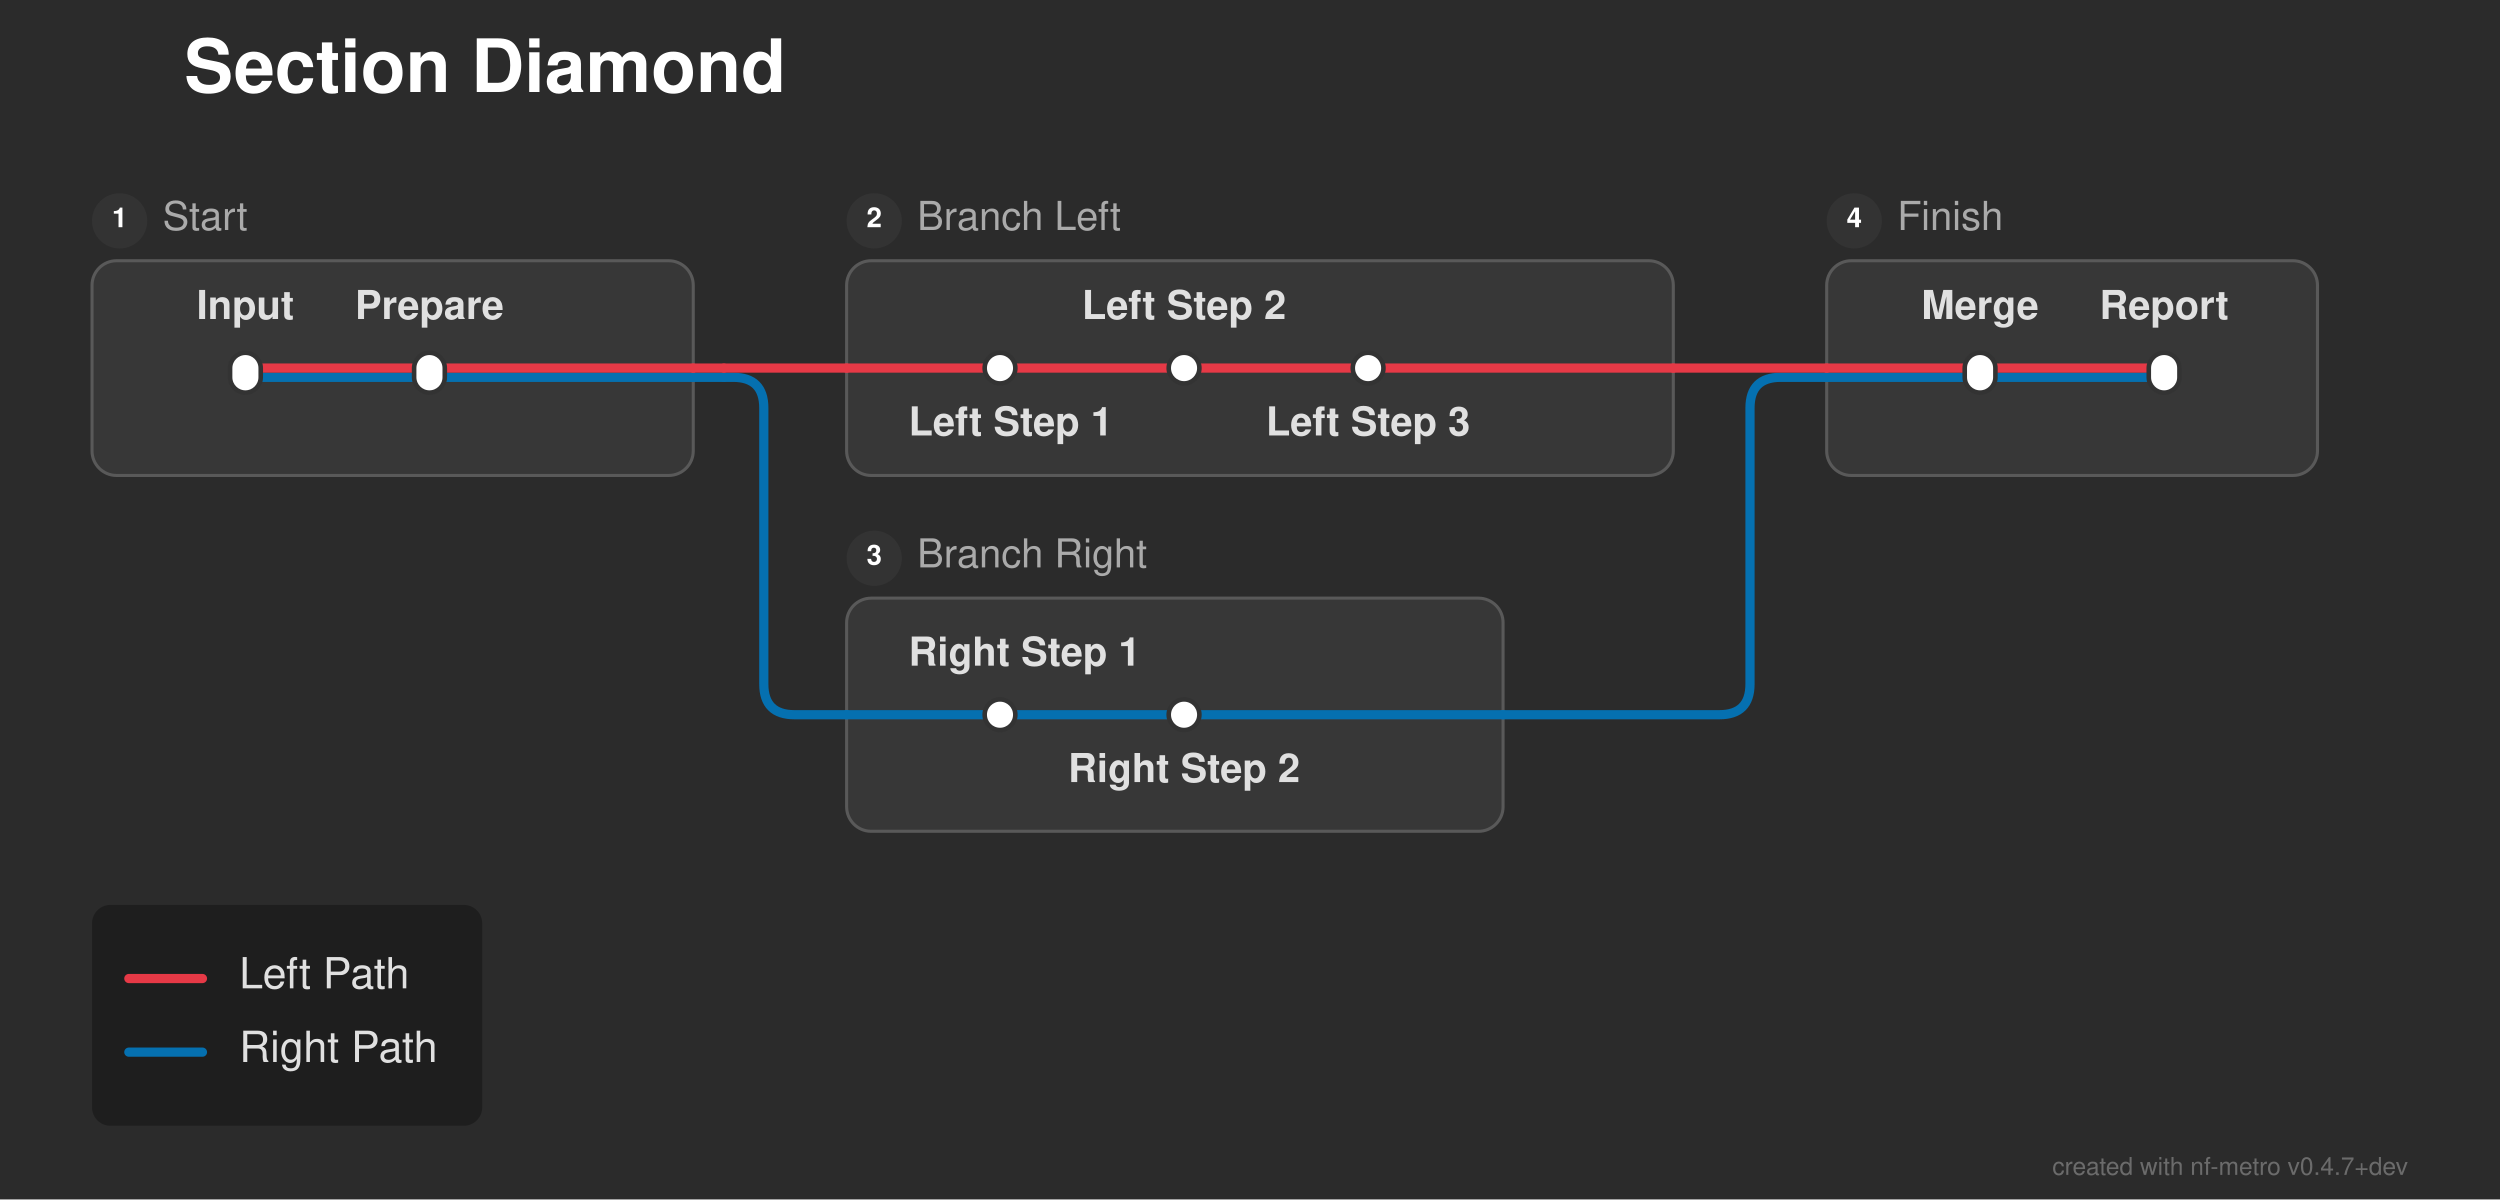
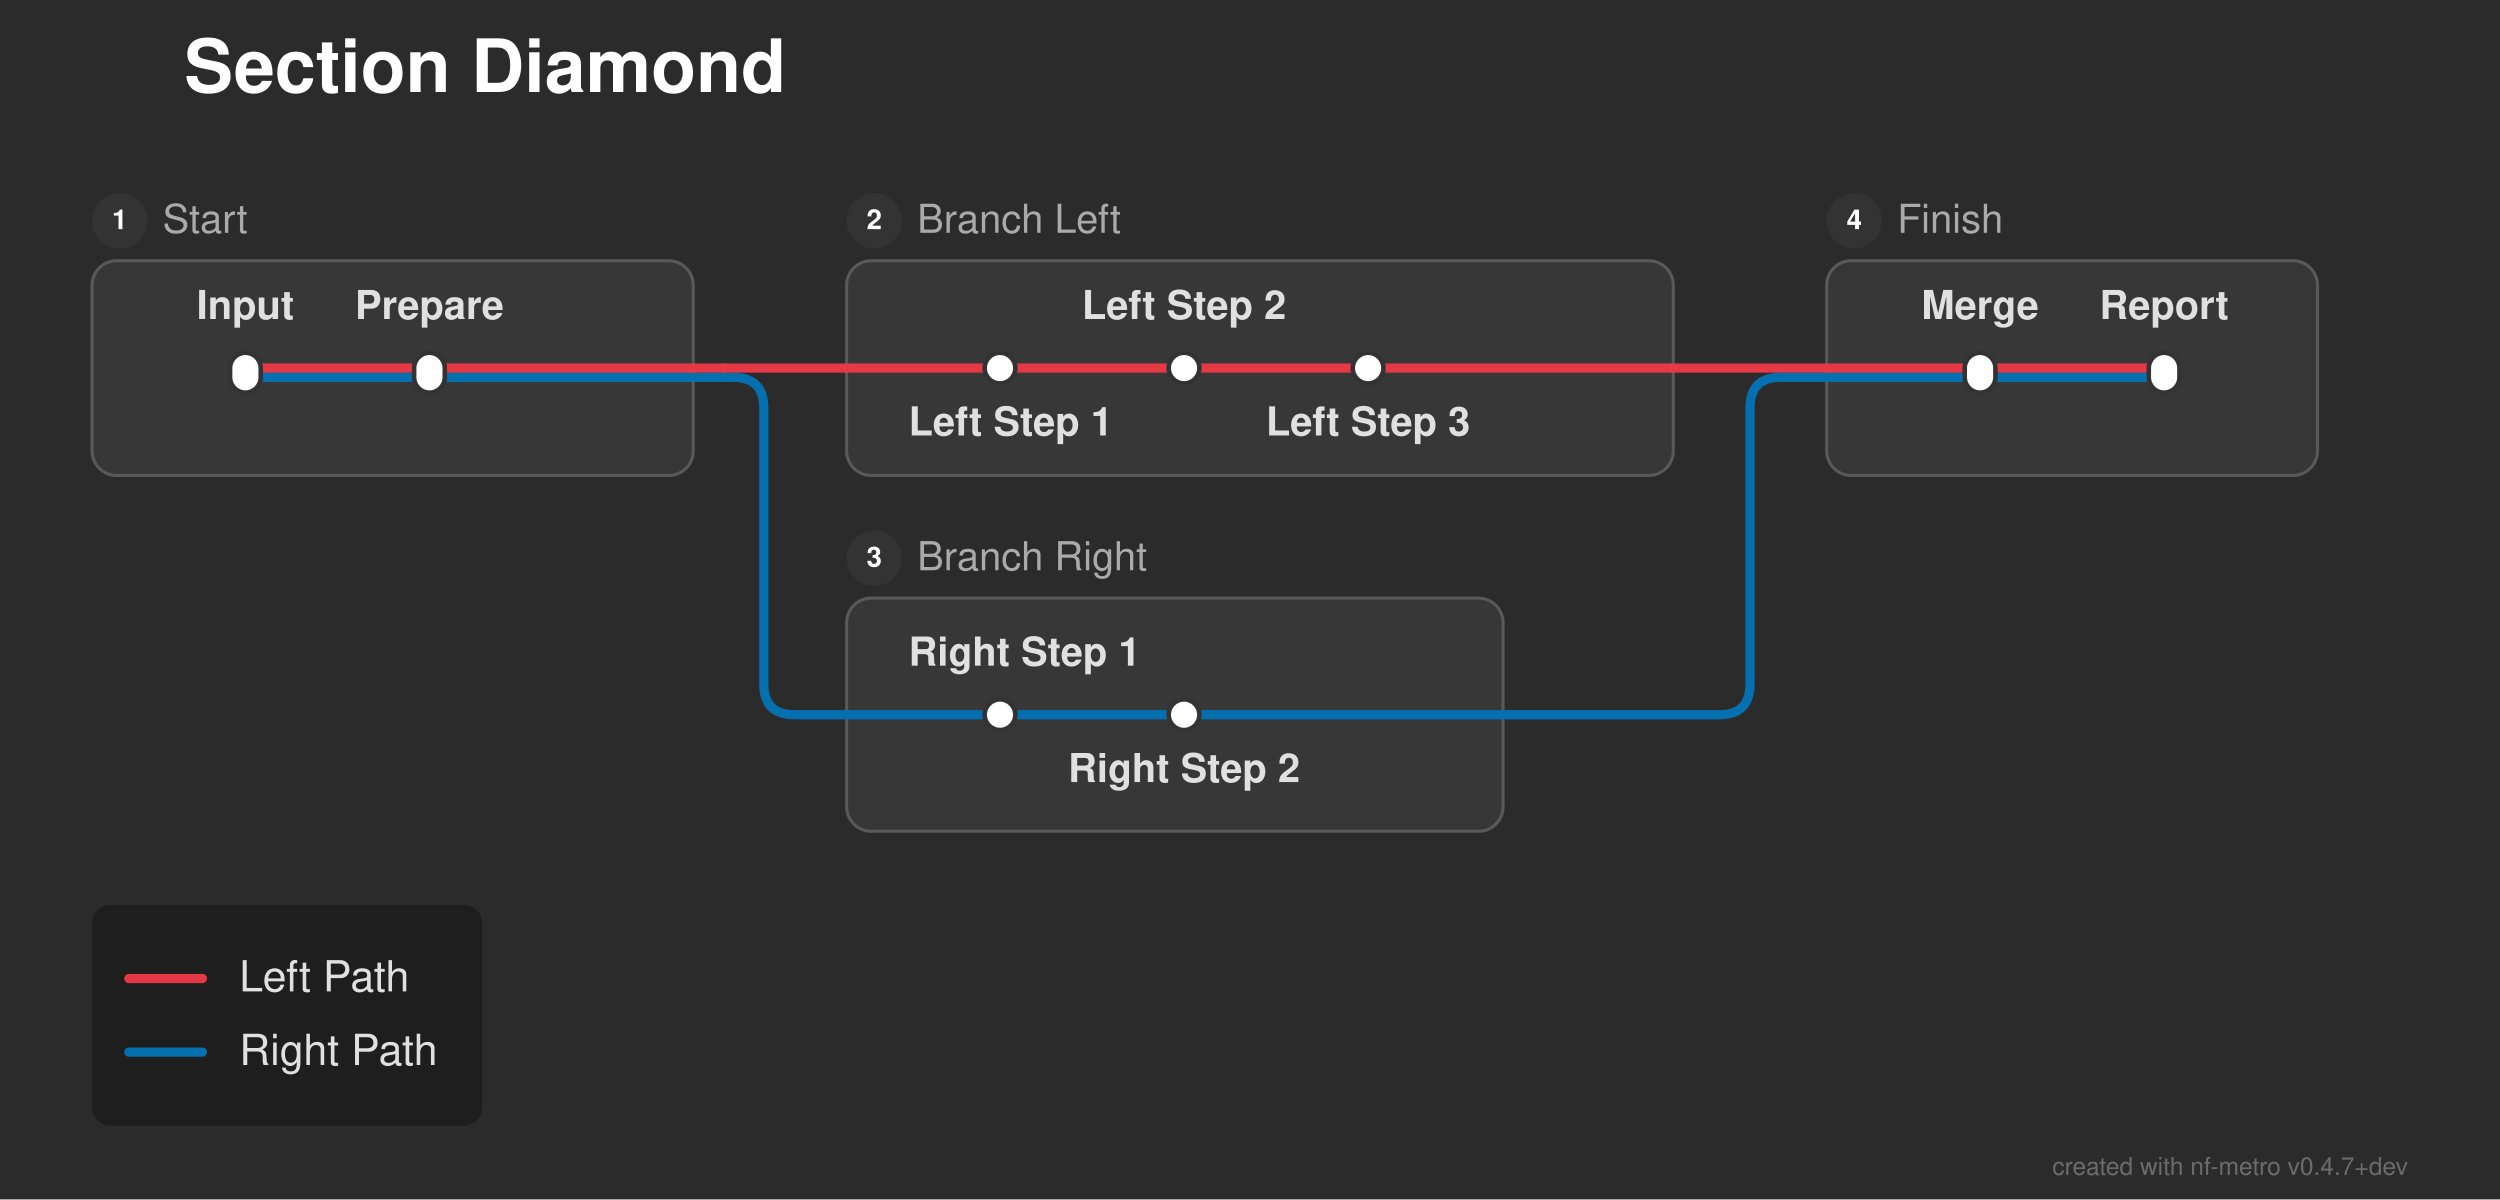
<svg xmlns="http://www.w3.org/2000/svg" width="815" height="391" viewBox="0 0 815 391">
  <defs>
</defs>
  <rect x="0" y="0" width="815" height="391" fill="#2b2b2b" />
  <text x="60.0" y="30.0" font-size="24.0" fill="#ffffff" font-family="'Helvetica Neue', Helvetica, Arial, sans-serif" font-weight="bold" class="nf-metro-title">Section Diamond</text>
  <rect x="30.0" y="85.0" width="196.0" height="70.0" rx="8" ry="8" fill="#373737" stroke="#595959" stroke-width="1.0" />
  <circle cx="39.0" cy="72.0" r="9" fill="#333333" class="nf-metro-section-num-circle" />
-   <text x="39.0" y="72.0" font-size="9" fill="#ffffff" font-family="'Helvetica Neue', Helvetica, Arial, sans-serif" font-weight="bold" text-anchor="middle" dominant-baseline="central">1</text>
-   <text x="53.0" y="72.0" font-size="13.0" fill="#aaaaaa" font-family="'Helvetica Neue', Helvetica, Arial, sans-serif" dominant-baseline="central" class="nf-metro-section-label">Start</text>
+   <text x="39.0" y="72.0" font-size="9" fill="#ffffff" font-family="'Helvetica Neue', Helvetica, Arial, sans-serif" font-weight="bold" text-anchor="middle" dy="0.3em">1</text>
+   <text x="53.0" y="72.0" font-size="13.0" fill="#aaaaaa" font-family="'Helvetica Neue', Helvetica, Arial, sans-serif" dy="0.3em" class="nf-metro-section-label">Start</text>
  <rect x="276.0" y="85.0" width="269.5" height="70.0" rx="8" ry="8" fill="#373737" stroke="#595959" stroke-width="1.0" />
  <circle cx="285.0" cy="72.0" r="9" fill="#333333" class="nf-metro-section-num-circle" />
-   <text x="285.0" y="72.0" font-size="9" fill="#ffffff" font-family="'Helvetica Neue', Helvetica, Arial, sans-serif" font-weight="bold" text-anchor="middle" dominant-baseline="central">2</text>
-   <text x="299.0" y="72.0" font-size="13.0" fill="#aaaaaa" font-family="'Helvetica Neue', Helvetica, Arial, sans-serif" dominant-baseline="central" class="nf-metro-section-label">Branch Left</text>
+   <text x="285.0" y="72.0" font-size="9" fill="#ffffff" font-family="'Helvetica Neue', Helvetica, Arial, sans-serif" font-weight="bold" text-anchor="middle" dy="0.3em">2</text>
+   <text x="299.0" y="72.0" font-size="13.0" fill="#aaaaaa" font-family="'Helvetica Neue', Helvetica, Arial, sans-serif" dy="0.3em" class="nf-metro-section-label">Branch Left</text>
  <rect x="276.0" y="195.0" width="214.0" height="76.0" rx="8" ry="8" fill="#373737" stroke="#595959" stroke-width="1.0" />
  <circle cx="285.0" cy="182.0" r="9" fill="#333333" class="nf-metro-section-num-circle" />
-   <text x="285.0" y="182.0" font-size="9" fill="#ffffff" font-family="'Helvetica Neue', Helvetica, Arial, sans-serif" font-weight="bold" text-anchor="middle" dominant-baseline="central">3</text>
-   <text x="299.0" y="182.0" font-size="13.0" fill="#aaaaaa" font-family="'Helvetica Neue', Helvetica, Arial, sans-serif" dominant-baseline="central" class="nf-metro-section-label">Branch Right</text>
+   <text x="285.0" y="182.0" font-size="9" fill="#ffffff" font-family="'Helvetica Neue', Helvetica, Arial, sans-serif" font-weight="bold" text-anchor="middle" dy="0.3em">3</text>
+   <text x="299.0" y="182.0" font-size="13.0" fill="#aaaaaa" font-family="'Helvetica Neue', Helvetica, Arial, sans-serif" dy="0.3em" class="nf-metro-section-label">Branch Right</text>
  <rect x="595.5" y="85.0" width="160.0" height="70.0" rx="8" ry="8" fill="#373737" stroke="#595959" stroke-width="1.0" />
  <circle cx="604.5" cy="72.0" r="9" fill="#333333" class="nf-metro-section-num-circle" />
-   <text x="604.5" y="72.0" font-size="9" fill="#ffffff" font-family="'Helvetica Neue', Helvetica, Arial, sans-serif" font-weight="bold" text-anchor="middle" dominant-baseline="central">4</text>
-   <text x="618.5" y="72.0" font-size="13.0" fill="#aaaaaa" font-family="'Helvetica Neue', Helvetica, Arial, sans-serif" dominant-baseline="central" class="nf-metro-section-label">Finish</text>
+   <text x="604.5" y="72.0" font-size="9" fill="#ffffff" font-family="'Helvetica Neue', Helvetica, Arial, sans-serif" font-weight="bold" text-anchor="middle" dy="0.3em">4</text>
+   <text x="618.5" y="72.0" font-size="13.0" fill="#aaaaaa" font-family="'Helvetica Neue', Helvetica, Arial, sans-serif" dy="0.3em" class="nf-metro-section-label">Finish</text>
  <path d="M326.0,233.0 L386.0,233.0" stroke="#0570b0" stroke-width="3.0" stroke-linecap="round" />
  <path d="M276.0,233.0 L326.0,233.0" stroke="#0570b0" stroke-width="3.0" stroke-linecap="round" />
  <path d="M386.0,233.0 L490.0,233.0" stroke="#0570b0" stroke-width="3.0" stroke-linecap="round" />
  <path d="M490.0,233.0 L560.5,233.0 Q570.5,233.0,570.5,223.0 L570.5,133.0 Q570.5,123.0,580.5,123.0 L595.5,123.0" stroke="#0570b0" stroke-width="3.0" fill="none" stroke-linecap="round" stroke-linejoin="round" />
  <path d="M80.0,123.0 L140.0,123.0" stroke="#0570b0" stroke-width="3.0" stroke-linecap="round" />
  <path d="M645.5,123.0 L705.5,123.0" stroke="#0570b0" stroke-width="3.0" stroke-linecap="round" />
  <path d="M140.0,123.0 L226.0,123.0" stroke="#0570b0" stroke-width="3.0" stroke-linecap="round" />
  <path d="M595.5,123.0 L645.5,123.0" stroke="#0570b0" stroke-width="3.0" stroke-linecap="round" />
  <path d="M226.0,123.0 L236.0,123.0" stroke="#0570b0" stroke-width="3.0" stroke-linecap="round" />
  <path d="M236.0,123.0 L239.0,123.0 Q249.0,123.0,249.0,133.0 L249.0,223.0 Q249.0,233.0,259.0,233.0 L276.0,233.0" stroke="#0570b0" stroke-width="3.0" fill="none" stroke-linecap="round" stroke-linejoin="round" />
  <path d="M80.0,120.0 L140.0,120.0" stroke="#e63946" stroke-width="3.0" stroke-linecap="round" />
  <path d="M326.0,120.0 L386.0,120.0" stroke="#e63946" stroke-width="3.0" stroke-linecap="round" />
  <path d="M386.0,120.0 L446.0,120.0" stroke="#e63946" stroke-width="3.0" stroke-linecap="round" />
  <path d="M645.5,120.0 L705.5,120.0" stroke="#e63946" stroke-width="3.0" stroke-linecap="round" />
  <path d="M140.0,120.0 L226.0,120.0" stroke="#e63946" stroke-width="3.0" stroke-linecap="round" />
  <path d="M276.0,120.0 L326.0,120.0" stroke="#e63946" stroke-width="3.0" stroke-linecap="round" />
  <path d="M446.0,120.0 L545.5,120.0" stroke="#e63946" stroke-width="3.0" stroke-linecap="round" />
  <path d="M595.5,120.0 L645.5,120.0" stroke="#e63946" stroke-width="3.0" stroke-linecap="round" />
  <path d="M226.0,120.0 L236.0,120.0" stroke="#e63946" stroke-width="3.0" stroke-linecap="round" />
  <path d="M236.0,120.0 L276.0,120.0" stroke="#e63946" stroke-width="3.0" stroke-linecap="round" />
  <path d="M545.5,120.0 L595.5,120.0" stroke="#e63946" stroke-width="3.0" stroke-linecap="round" />
  <rect x="75.0" y="115.0" width="10.0" height="13.0" rx="5.0" ry="5.0" fill="#ffffff" stroke="#333333" stroke-width="1.5" />
  <rect x="135.0" y="115.0" width="10.0" height="13.0" rx="5.0" ry="5.0" fill="#ffffff" stroke="#333333" stroke-width="1.5" />
  <rect x="321.0" y="115.0" width="10.0" height="10.0" rx="5.0" ry="5.0" fill="#ffffff" stroke="#333333" stroke-width="1.5" />
  <rect x="381.0" y="115.0" width="10.0" height="10.0" rx="5.0" ry="5.0" fill="#ffffff" stroke="#333333" stroke-width="1.5" />
  <rect x="441.0" y="115.0" width="10.0" height="10.0" rx="5.0" ry="5.0" fill="#ffffff" stroke="#333333" stroke-width="1.5" />
  <rect x="321.0" y="228.0" width="10.0" height="10.0" rx="5.0" ry="5.0" fill="#ffffff" stroke="#333333" stroke-width="1.5" />
  <rect x="381.0" y="228.0" width="10.0" height="10.0" rx="5.0" ry="5.0" fill="#ffffff" stroke="#333333" stroke-width="1.5" />
  <rect x="640.5" y="115.0" width="10.0" height="13.0" rx="5.0" ry="5.0" fill="#ffffff" stroke="#333333" stroke-width="1.5" />
  <rect x="700.5" y="115.0" width="10.0" height="13.0" rx="5.0" ry="5.0" fill="#ffffff" stroke="#333333" stroke-width="1.5" />
  <text x="80.0" y="104.0" font-size="13.0" fill="#e0e0e0" font-family="'Helvetica Neue', Helvetica, Arial, sans-serif" font-weight="bold" text-anchor="middle" dominant-baseline="auto">Input</text>
  <text x="329.5" y="136.0" font-size="13.0" fill="#e0e0e0" font-family="'Helvetica Neue', Helvetica, Arial, sans-serif" font-weight="bold" text-anchor="middle" dominant-baseline="hanging">Left Step 1</text>
  <text x="645.5" y="104.0" font-size="13.0" fill="#e0e0e0" font-family="'Helvetica Neue', Helvetica, Arial, sans-serif" font-weight="bold" text-anchor="middle" dominant-baseline="auto">Merge</text>
  <text x="334.0" y="217.0" font-size="13.0" fill="#e0e0e0" font-family="'Helvetica Neue', Helvetica, Arial, sans-serif" font-weight="bold" text-anchor="middle" dominant-baseline="auto">Right Step 1</text>
  <text x="140.0" y="104.0" font-size="13.0" fill="#e0e0e0" font-family="'Helvetica Neue', Helvetica, Arial, sans-serif" font-weight="bold" text-anchor="middle" dominant-baseline="auto">Prepare</text>
  <text x="386.0" y="104.0" font-size="13.0" fill="#e0e0e0" font-family="'Helvetica Neue', Helvetica, Arial, sans-serif" font-weight="bold" text-anchor="middle" dominant-baseline="auto">Left Step 2</text>
  <text x="705.5" y="104.0" font-size="13.0" fill="#e0e0e0" font-family="'Helvetica Neue', Helvetica, Arial, sans-serif" font-weight="bold" text-anchor="middle" dominant-baseline="auto">Report</text>
  <text x="386.0" y="249.0" font-size="13.0" fill="#e0e0e0" font-family="'Helvetica Neue', Helvetica, Arial, sans-serif" font-weight="bold" text-anchor="middle" dominant-baseline="hanging">Right Step 2</text>
  <text x="446.0" y="136.0" font-size="13.0" fill="#e0e0e0" font-family="'Helvetica Neue', Helvetica, Arial, sans-serif" font-weight="bold" text-anchor="middle" dominant-baseline="hanging">Left Step 3</text>
  <rect x="30.0" y="295.0" width="127.2" height="72.0" rx="6" ry="6" fill="rgba(0, 0, 0, 0.3)" />
  <path d="M42.0,319.0 L66.0,319.0" stroke="#e63946" stroke-width="3.0" stroke-linecap="round" />
-   <text x="78.0" y="319.0" font-size="14.0" fill="#e0e0e0" font-family="'Helvetica Neue', Helvetica, Arial, sans-serif" dominant-baseline="central">Left Path</text>
+   <text x="78.0" y="319.0" font-size="14.0" fill="#e0e0e0" font-family="'Helvetica Neue', Helvetica, Arial, sans-serif" dy="0.3em">Left Path</text>
  <path d="M42.0,343.0 L66.0,343.0" stroke="#0570b0" stroke-width="3.0" stroke-linecap="round" />
-   <text x="78.0" y="343.0" font-size="14.0" fill="#e0e0e0" font-family="'Helvetica Neue', Helvetica, Arial, sans-serif" dominant-baseline="central">Right Path</text>
+   <text x="78.0" y="343.0" font-size="14.0" fill="#e0e0e0" font-family="'Helvetica Neue', Helvetica, Arial, sans-serif" dy="0.3em">Right Path</text>
  <text x="785.0" y="383.0" font-size="8" fill="rgba(150, 150, 150, 0.6)" font-family="'Helvetica Neue', Helvetica, Arial, sans-serif" text-anchor="end">created with nf-metro v0.4.7+dev</text>
</svg>
